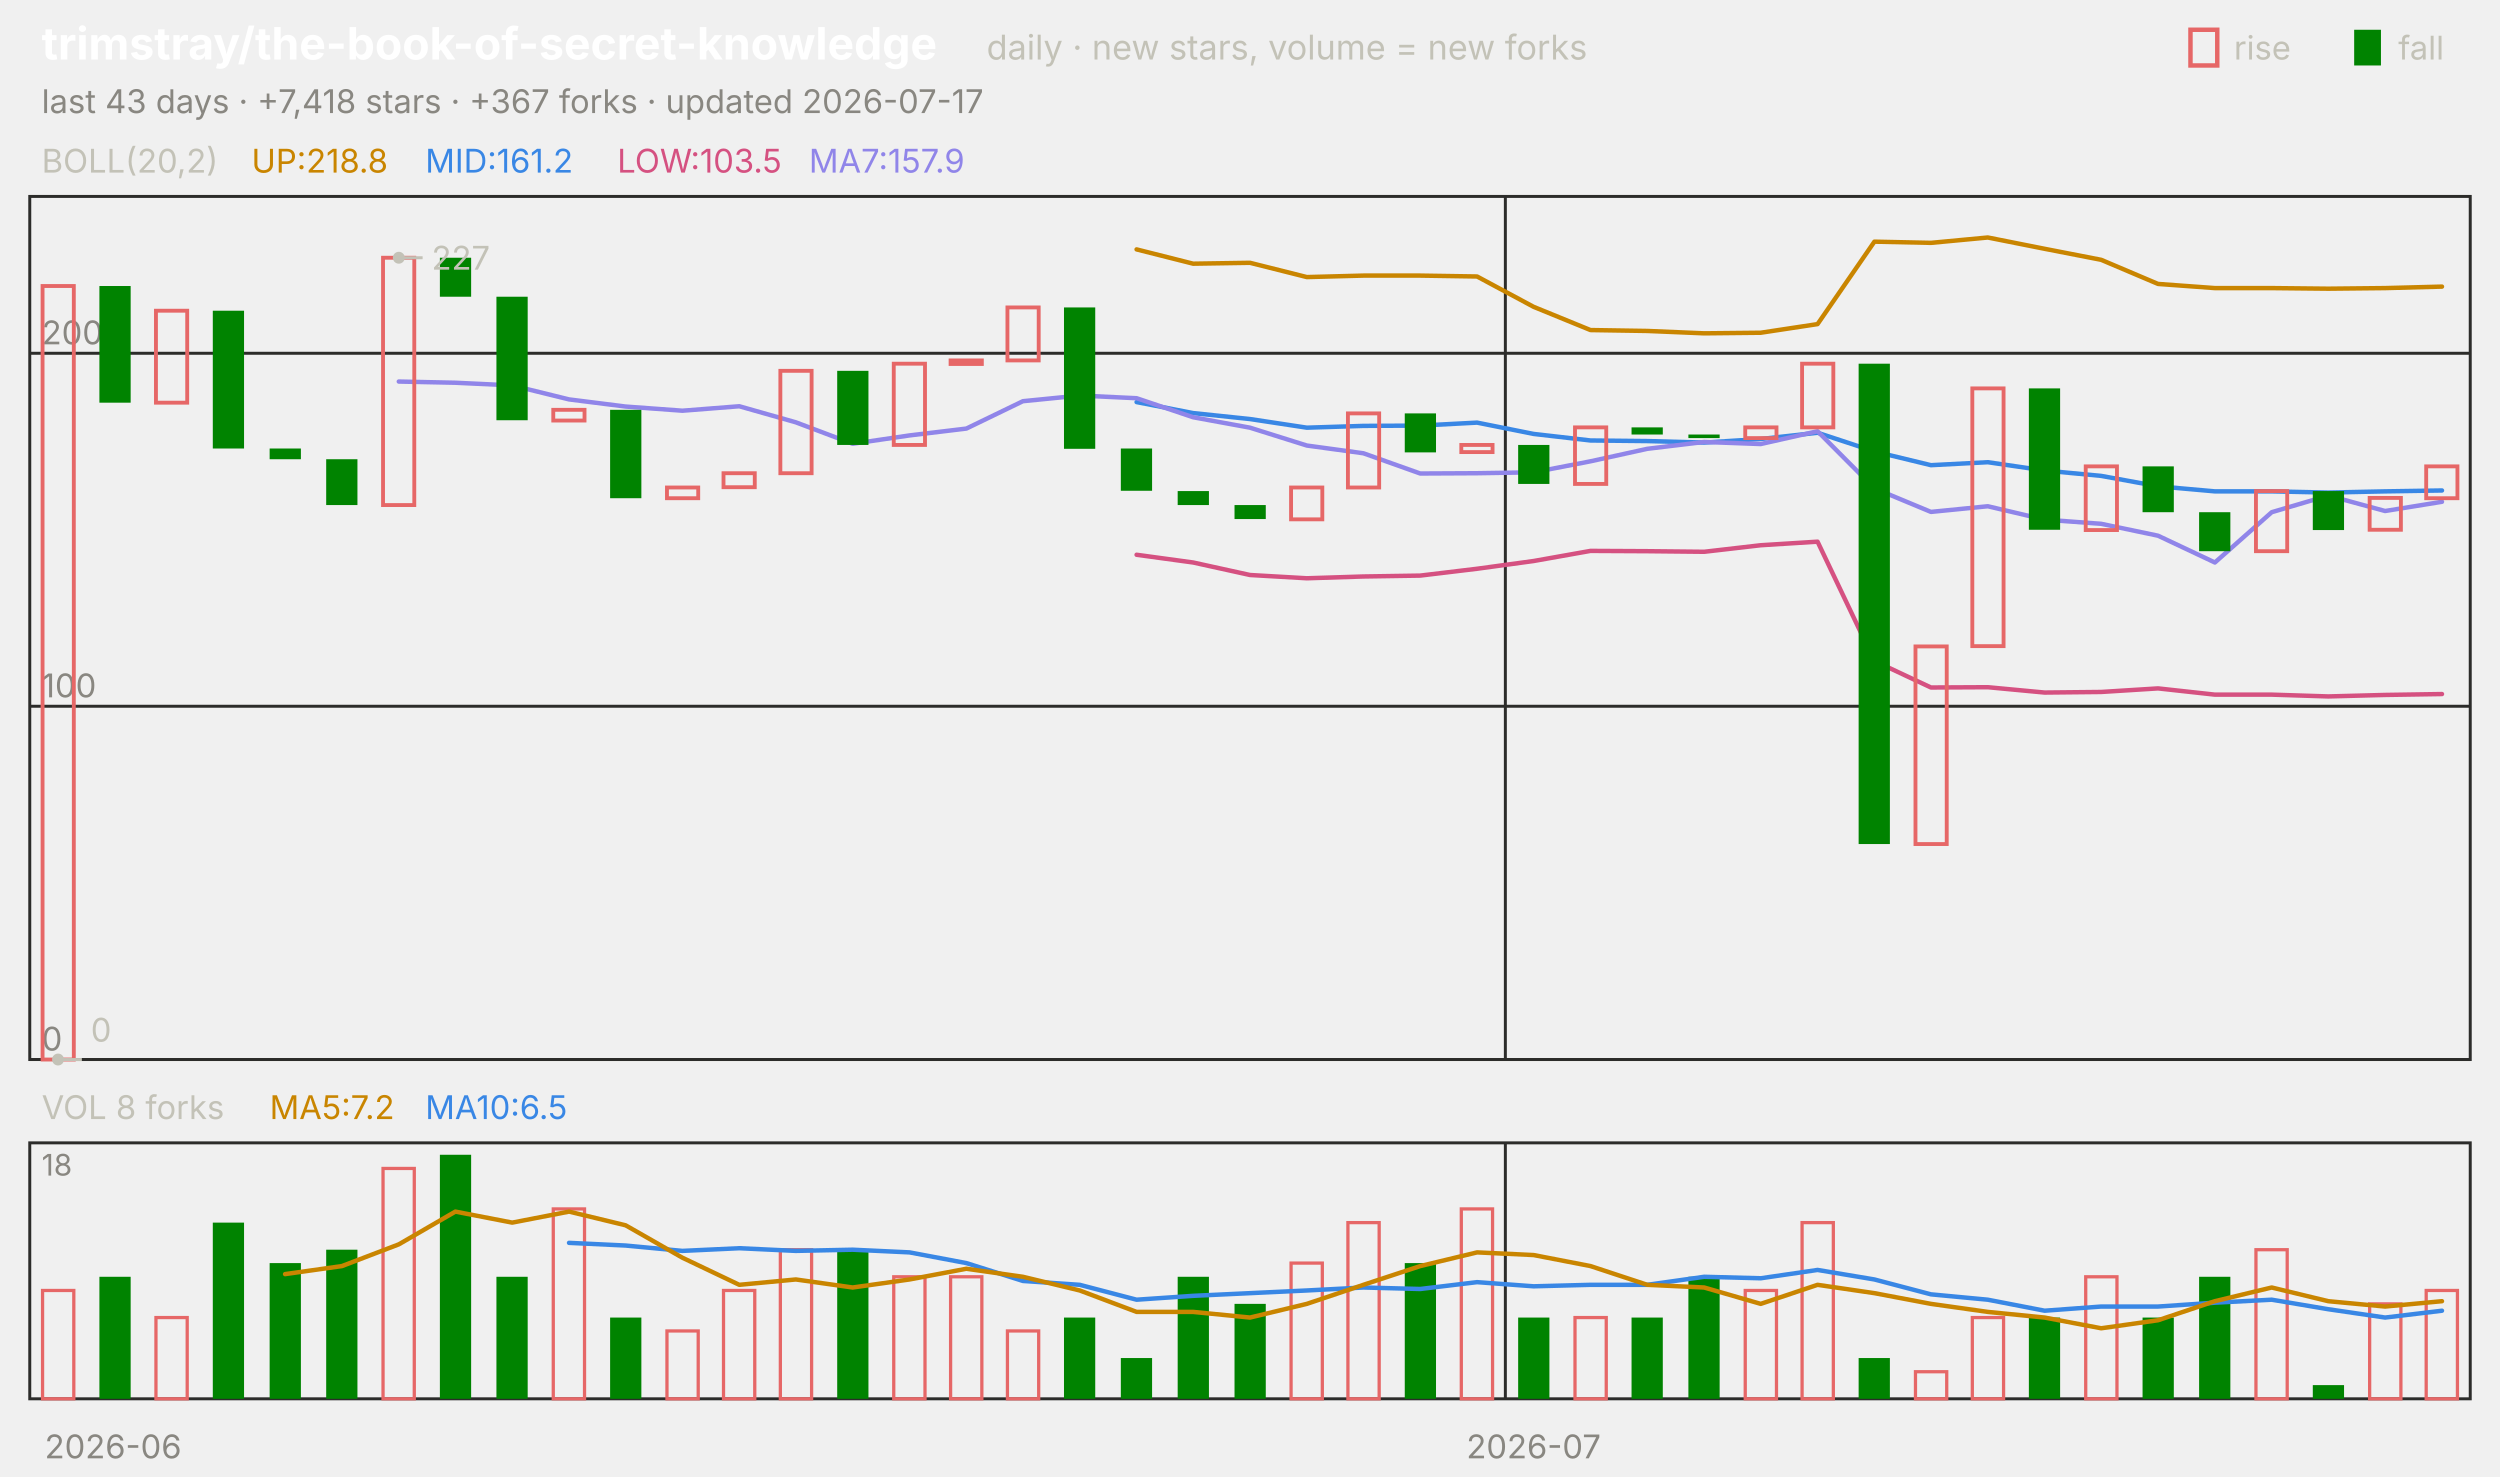
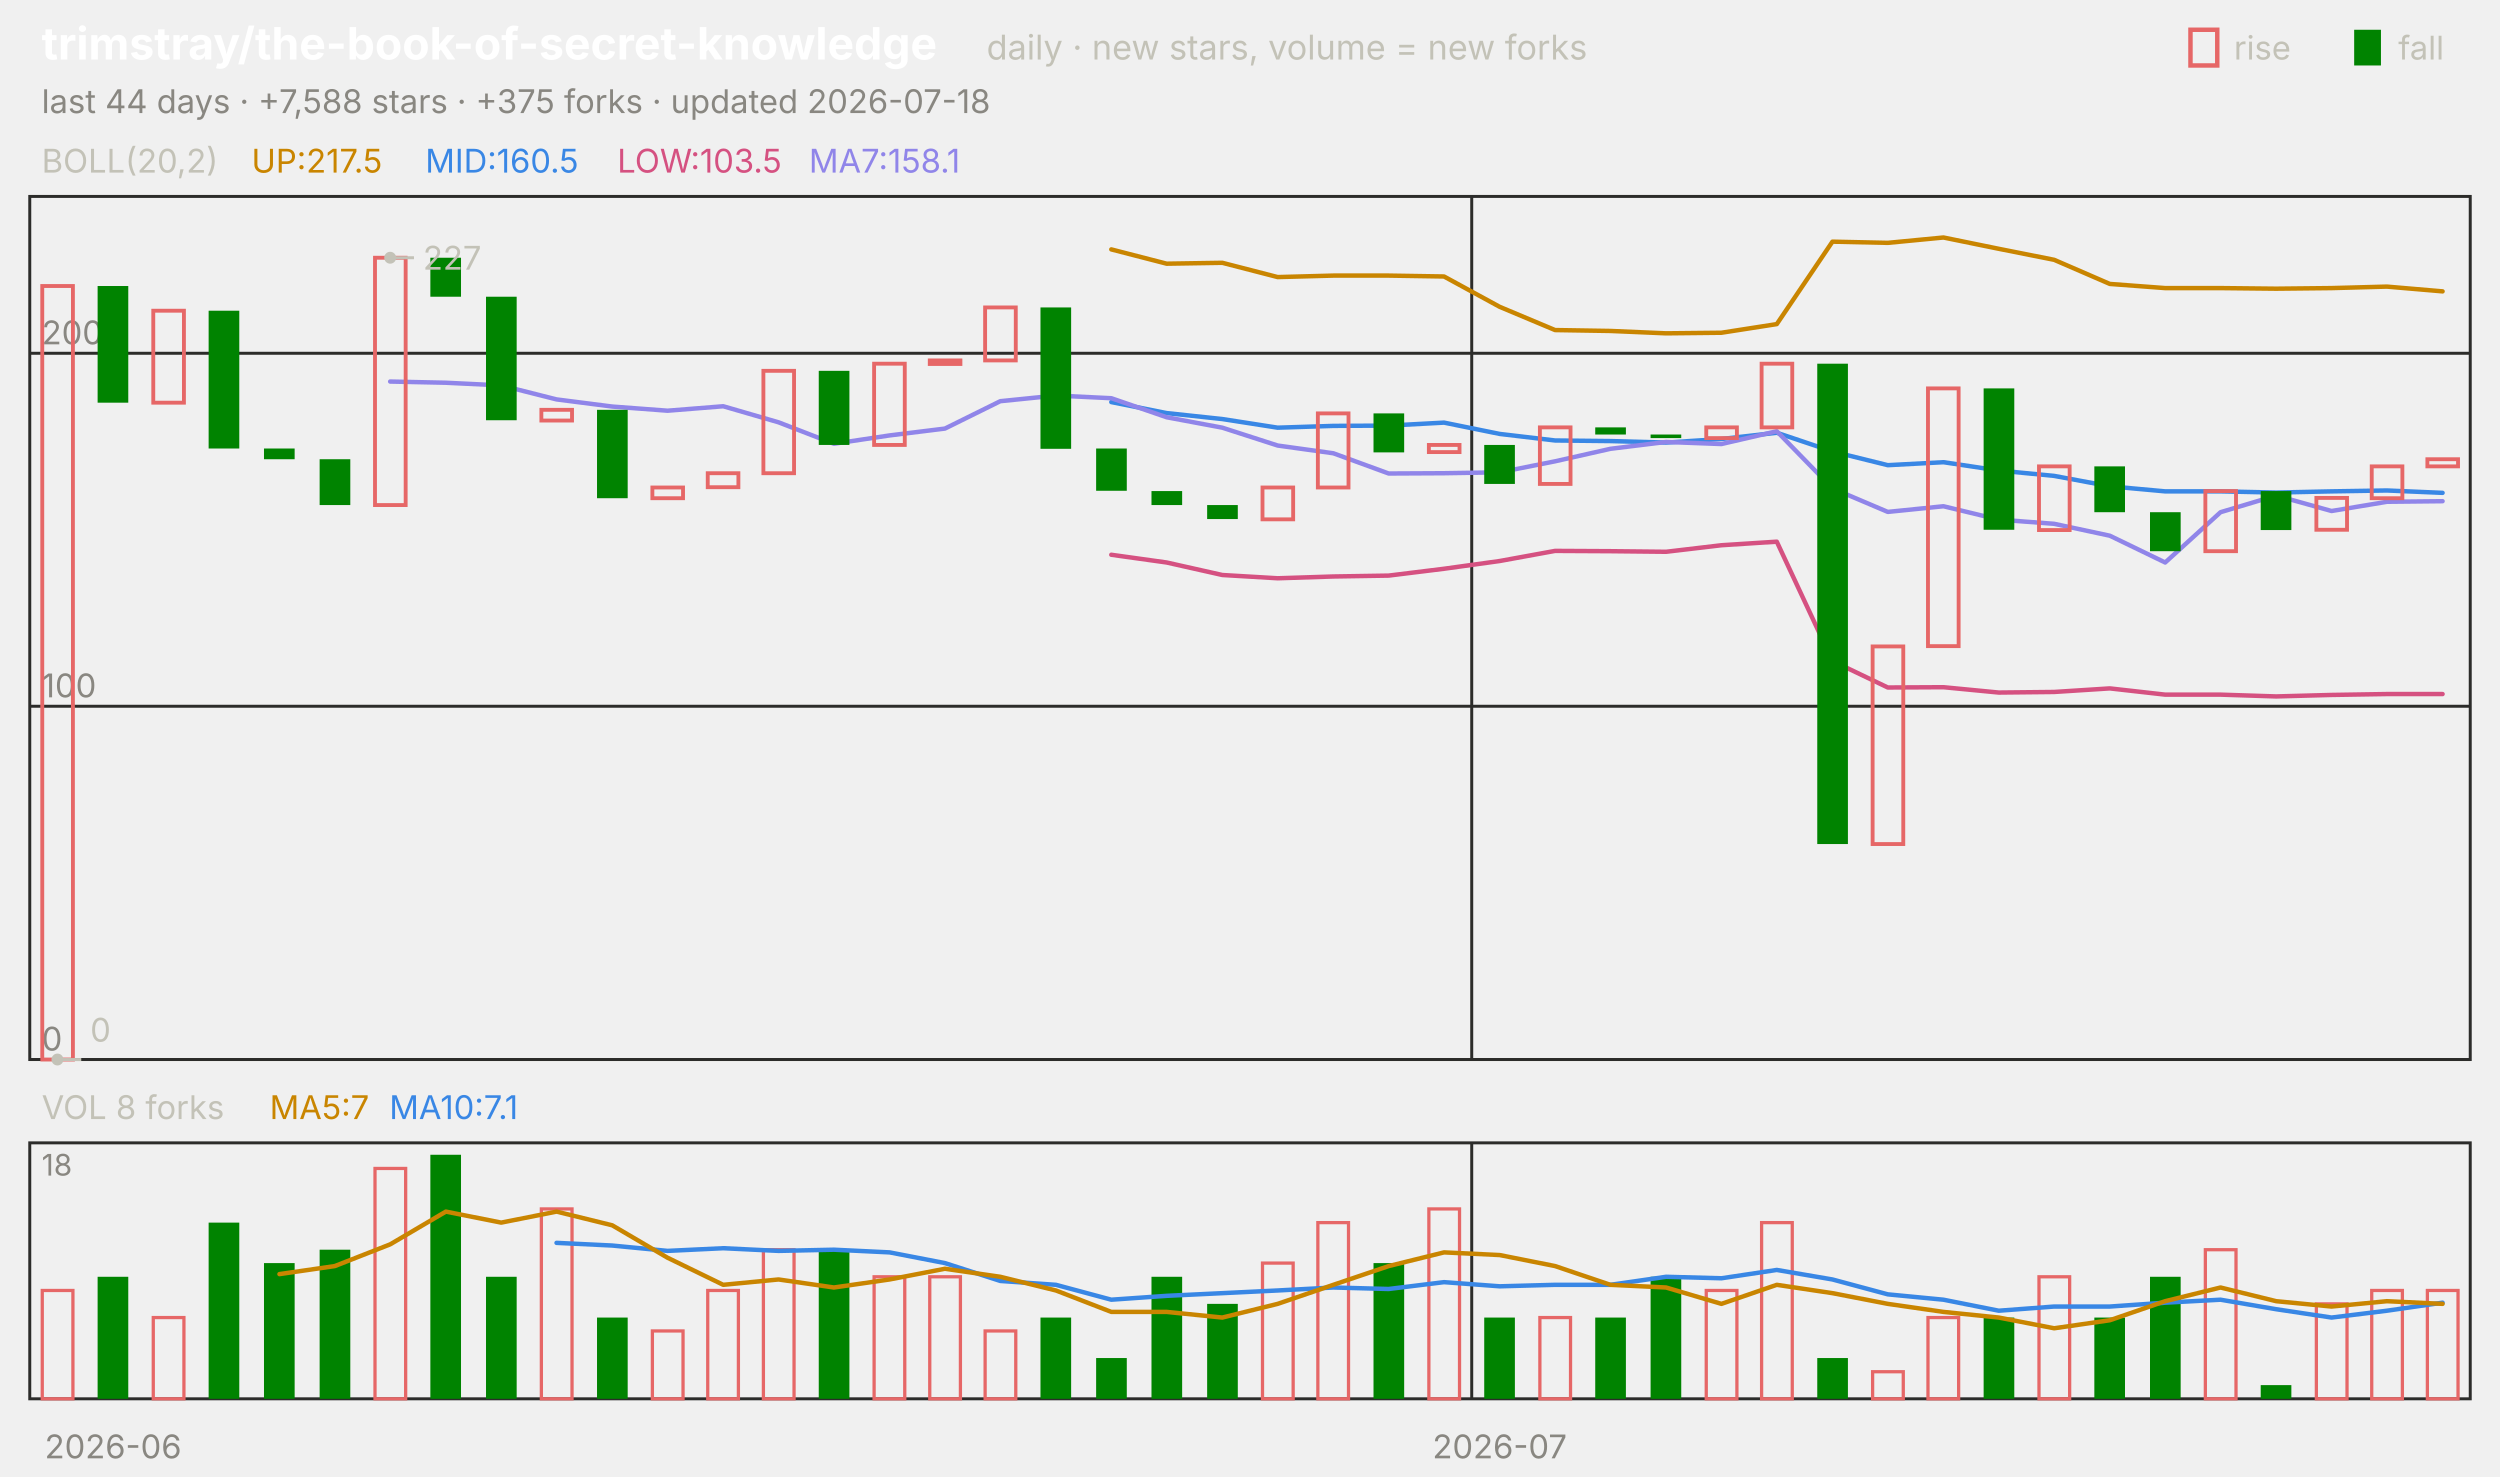
<svg xmlns="http://www.w3.org/2000/svg" viewBox="0 0 840 496" width="840" height="496" font-family="-apple-system,'Segoe UI',system-ui,sans-serif" role="img" aria-label="trimstray/the-book-of-secret-knowledge candlestick chart">
  <text x="14.0" y="20.0" font-size="15" fill="#ffffff" font-weight="650">trimstray/the-book-of-secret-knowledge</text>
  <text x="331.5" y="20.0" font-size="11.5" fill="#c3c2b7">daily · new stars, volume = new forks</text>
  <text x="805.8" y="20.0" font-size="11.0" fill="#c3c2b7">fall</text>
  <rect x="791" y="10" width="9" height="12" fill="#008300" />
  <text x="750.6" y="20.0" font-size="11.0" fill="#c3c2b7">rise</text>
  <rect x="736" y="10" width="9" height="12" fill="none" stroke="#e66767" stroke-width="1.5" />
-   <text x="14.0" y="38.0" font-size="11.0" fill="#898781">last 43 days · +7,418 stars · +367 forks · updated 2026-07-17</text>
+   <text x="14.0" y="38.0" font-size="11.0" fill="#898781">last 44 days · +7,588 stars · +375 forks · updated 2026-07-18</text>
  <rect x="10" y="66" width="820" height="290" fill="none" stroke="#2c2c2a" />
  <rect x="10" y="384" width="820" height="86" fill="none" stroke="#2c2c2a" />
  <text x="38.0" y="490.0" font-size="11.0" fill="#898781" text-anchor="middle">2026-06</text>
-   <line x1="505.8" y1="66.0" x2="505.8" y2="356.0" stroke="#2c2c2a" stroke-width="1.0" />
-   <line x1="505.8" y1="384.0" x2="505.8" y2="470.0" stroke="#2c2c2a" stroke-width="1.0" />
-   <text x="515.3" y="490.0" font-size="11.0" fill="#898781" text-anchor="middle">2026-07</text>
+   <line x1="494.5" y1="66.0" x2="494.5" y2="356.0" stroke="#2c2c2a" stroke-width="1.0" />
+   <line x1="494.5" y1="384.0" x2="494.5" y2="470.0" stroke="#2c2c2a" stroke-width="1.0" />
+   <text x="503.9" y="490.0" font-size="11.0" fill="#898781" text-anchor="middle">2026-07</text>
  <text x="14.0" y="58.0" font-size="11.0" fill="#c3c2b7">BOLL(20,2)</text>
-   <text x="84.5" y="58.0" font-size="11.0" fill="#c98500">UP:218.8</text>
-   <text x="142.9" y="58.0" font-size="11.0" fill="#3987e5">MID:161.2</text>
+   <text x="84.5" y="58.0" font-size="11.0" fill="#c98500">UP:217.5</text>
+   <text x="142.9" y="58.0" font-size="11.0" fill="#3987e5">MID:160.5</text>
  <text x="207.4" y="58.0" font-size="11.0" fill="#d55181">LOW:103.5</text>
-   <text x="271.8" y="58.0" font-size="11.0" fill="#9085e9">MA7:157.9</text>
+   <text x="271.8" y="58.0" font-size="11.0" fill="#9085e9">MA7:158.1</text>
  <line x1="10.0" y1="356.0" x2="830.0" y2="356.0" stroke="#2c2c2a" stroke-width="1.0" />
  <text x="14.0" y="353.0" font-size="11.0" fill="#898781">0</text>
  <line x1="10.0" y1="237.3" x2="830.0" y2="237.3" stroke="#2c2c2a" stroke-width="1.0" />
  <text x="14.0" y="234.3" font-size="11.0" fill="#898781">100</text>
  <line x1="10.0" y1="118.7" x2="830.0" y2="118.7" stroke="#2c2c2a" stroke-width="1.0" />
  <text x="14.0" y="115.7" font-size="11.0" fill="#898781">200</text>
-   <polyline points="381.9,83.8 400.9,88.6 420.0,88.3 439.1,93.1 458.1,92.6 477.2,92.6 496.3,92.9 515.3,103.1 534.4,110.9 553.5,111.2 572.6,112.0 591.6,111.8 610.7,108.9 629.8,81.2 648.8,81.6 667.9,79.8 687.0,83.6 706.0,87.3 725.1,95.4 744.2,96.8 763.3,96.8 782.3,97.0 801.4,96.8 820.5,96.3" fill="none" stroke="#c98500" stroke-width="1.5" stroke-linejoin="round" stroke-linecap="round" />
-   <polyline points="381.9,135.1 400.9,138.8 420.0,140.8 439.1,143.7 458.1,143.1 477.2,143.0 496.3,142.0 515.3,145.8 534.4,148.0 553.5,148.2 572.6,148.7 591.6,147.5 610.7,145.4 629.8,151.7 648.8,156.3 667.9,155.3 687.0,158.1 706.0,159.9 725.1,163.4 744.2,165.1 763.3,165.1 782.3,165.5 801.4,165.1 820.5,164.8" fill="none" stroke="#3987e5" stroke-width="1.5" stroke-linejoin="round" stroke-linecap="round" />
-   <polyline points="381.9,186.4 400.9,189.0 420.0,193.2 439.1,194.3 458.1,193.7 477.2,193.4 496.3,191.1 515.3,188.5 534.4,185.1 553.5,185.2 572.6,185.4 591.6,183.2 610.7,182.0 629.8,222.1 648.8,231.0 667.9,230.9 687.0,232.7 706.0,232.5 725.1,231.3 744.2,233.4 763.3,233.4 782.3,234.0 801.4,233.5 820.5,233.2" fill="none" stroke="#d55181" stroke-width="1.5" stroke-linejoin="round" stroke-linecap="round" />
-   <polyline points="134.0,128.2 153.0,128.6 172.1,129.5 191.2,134.2 210.2,136.6 229.3,138.0 248.4,136.5 267.4,141.9 286.5,149.1 305.6,146.3 324.7,144.0 343.7,134.8 362.8,132.9 381.9,133.8 400.9,140.2 420.0,143.7 439.1,149.7 458.1,152.3 477.2,159.1 496.3,159.0 515.3,158.7 534.4,155.0 553.5,150.8 572.6,148.5 591.6,149.2 610.7,144.9 629.8,164.1 648.8,172.0 667.9,170.1 687.0,174.6 706.0,176.0 725.1,180.0 744.2,189.0 763.3,172.1 782.3,166.5 801.4,171.7 820.5,168.6" fill="none" stroke="#9085e9" stroke-width="1.5" stroke-linejoin="round" stroke-linecap="round" />
-   <rect x="14.3" y="96.1" width="10.5" height="259.9" fill="none" stroke="#e66767" stroke-width="1.3" />
-   <rect x="33.4" y="96.1" width="10.5" height="39.2" fill="#008300" />
-   <rect x="52.4" y="104.4" width="10.5" height="30.9" fill="none" stroke="#e66767" stroke-width="1.3" />
-   <rect x="71.5" y="104.4" width="10.5" height="46.3" fill="#008300" />
-   <rect x="90.6" y="150.7" width="10.5" height="3.6" fill="#008300" />
-   <rect x="109.6" y="154.3" width="10.5" height="15.4" fill="#008300" />
-   <rect x="128.7" y="86.6" width="10.5" height="83.1" fill="none" stroke="#e66767" stroke-width="1.3" />
-   <rect x="147.8" y="86.6" width="10.5" height="13.1" fill="#008300" />
-   <rect x="166.8" y="99.7" width="10.5" height="41.5" fill="#008300" />
-   <rect x="185.9" y="137.7" width="10.5" height="3.6" fill="none" stroke="#e66767" stroke-width="1.3" />
-   <rect x="205.0" y="137.7" width="10.5" height="29.7" fill="#008300" />
-   <rect x="224.1" y="163.8" width="10.5" height="3.6" fill="none" stroke="#e66767" stroke-width="1.3" />
-   <rect x="243.1" y="159.0" width="10.5" height="4.7" fill="none" stroke="#e66767" stroke-width="1.3" />
-   <rect x="262.2" y="124.6" width="10.5" height="34.4" fill="none" stroke="#e66767" stroke-width="1.3" />
-   <rect x="281.3" y="124.6" width="10.5" height="24.9" fill="#008300" />
-   <rect x="300.3" y="122.2" width="10.5" height="27.3" fill="none" stroke="#e66767" stroke-width="1.3" />
-   <rect x="319.4" y="121.1" width="10.5" height="1.2" fill="none" stroke="#e66767" stroke-width="1.3" />
-   <rect x="338.5" y="103.3" width="10.5" height="17.8" fill="none" stroke="#e66767" stroke-width="1.3" />
-   <rect x="357.5" y="103.3" width="10.5" height="47.5" fill="#008300" />
-   <rect x="376.6" y="150.7" width="10.5" height="14.2" fill="#008300" />
-   <rect x="395.7" y="165.0" width="10.5" height="4.7" fill="#008300" />
-   <rect x="414.8" y="169.7" width="10.5" height="4.7" fill="#008300" />
-   <rect x="433.8" y="163.8" width="10.5" height="10.7" fill="none" stroke="#e66767" stroke-width="1.3" />
-   <rect x="452.9" y="138.9" width="10.5" height="24.9" fill="none" stroke="#e66767" stroke-width="1.3" />
-   <rect x="472.0" y="138.9" width="10.5" height="13.1" fill="#008300" />
-   <rect x="491.0" y="149.5" width="10.5" height="2.4" fill="none" stroke="#e66767" stroke-width="1.3" />
-   <rect x="510.1" y="149.5" width="10.5" height="13.1" fill="#008300" />
-   <rect x="529.2" y="143.6" width="10.5" height="19.0" fill="none" stroke="#e66767" stroke-width="1.3" />
-   <rect x="548.2" y="143.6" width="10.5" height="2.4" fill="#008300" />
-   <rect x="567.3" y="146.0" width="10.5" height="1.2" fill="#008300" />
-   <rect x="586.4" y="143.6" width="10.5" height="3.6" fill="none" stroke="#e66767" stroke-width="1.3" />
-   <rect x="605.5" y="122.2" width="10.5" height="21.4" fill="none" stroke="#e66767" stroke-width="1.3" />
-   <rect x="624.5" y="122.2" width="10.5" height="161.4" fill="#008300" />
-   <rect x="643.6" y="217.2" width="10.5" height="66.4" fill="none" stroke="#e66767" stroke-width="1.3" />
-   <rect x="662.7" y="130.5" width="10.5" height="86.6" fill="none" stroke="#e66767" stroke-width="1.3" />
-   <rect x="681.7" y="130.5" width="10.5" height="47.5" fill="#008300" />
-   <rect x="700.8" y="156.7" width="10.5" height="21.4" fill="none" stroke="#e66767" stroke-width="1.3" />
-   <rect x="719.9" y="156.7" width="10.5" height="15.4" fill="#008300" />
-   <rect x="738.9" y="172.1" width="10.5" height="13.1" fill="#008300" />
-   <rect x="758.0" y="165.0" width="10.5" height="20.2" fill="none" stroke="#e66767" stroke-width="1.3" />
-   <rect x="777.1" y="165.0" width="10.5" height="13.1" fill="#008300" />
-   <rect x="796.2" y="167.3" width="10.5" height="10.7" fill="none" stroke="#e66767" stroke-width="1.3" />
-   <rect x="815.2" y="156.7" width="10.5" height="10.7" fill="none" stroke="#e66767" stroke-width="1.3" />
-   <circle cx="134.0" cy="86.6" r="2" fill="#c3c2b7" />
-   <line x1="134.0" y1="86.6" x2="142.0" y2="86.6" stroke="#c3c2b7" stroke-width="1.0" />
-   <text x="145.0" y="90.6" font-size="11.0" fill="#c3c2b7">227</text>
-   <circle cx="19.5" cy="356.0" r="2" fill="#c3c2b7" />
-   <line x1="19.5" y1="356.0" x2="27.5" y2="356.0" stroke="#c3c2b7" stroke-width="1.0" />
-   <text x="30.5" y="350.0" font-size="11.0" fill="#c3c2b7">0</text>
+   <polyline points="373.4,83.8 392.0,88.6 410.7,88.3 429.3,93.1 448.0,92.6 466.6,92.6 485.2,92.9 503.9,103.1 522.5,110.9 541.1,111.2 559.8,112.0 578.4,111.8 597.0,108.9 615.7,81.2 634.3,81.6 653.0,79.8 671.6,83.6 690.2,87.3 708.9,95.4 727.5,96.8 746.1,96.8 764.8,97.0 783.4,96.8 802.0,96.3 820.7,97.9" fill="none" stroke="#c98500" stroke-width="1.5" stroke-linejoin="round" stroke-linecap="round" />
+   <polyline points="373.4,135.1 392.0,138.8 410.7,140.8 429.3,143.7 448.0,143.1 466.6,143.0 485.2,142.0 503.9,145.8 522.5,148.0 541.1,148.2 559.8,148.7 578.4,147.5 597.0,145.4 615.7,151.7 634.3,156.3 653.0,155.3 671.6,158.1 690.2,159.9 708.9,163.4 727.5,165.1 746.1,165.1 764.8,165.5 783.4,165.1 802.0,164.8 820.7,165.6" fill="none" stroke="#3987e5" stroke-width="1.5" stroke-linejoin="round" stroke-linecap="round" />
+   <polyline points="373.4,186.4 392.0,189.0 410.7,193.2 429.3,194.3 448.0,193.7 466.6,193.4 485.2,191.1 503.9,188.5 522.5,185.1 541.1,185.2 559.8,185.4 578.4,183.2 597.0,182.0 615.7,222.1 634.3,231.0 653.0,230.9 671.6,232.7 690.2,232.5 708.9,231.3 727.5,233.4 746.1,233.4 764.8,234.0 783.4,233.5 802.0,233.2 820.7,233.2" fill="none" stroke="#d55181" stroke-width="1.5" stroke-linejoin="round" stroke-linecap="round" />
+   <polyline points="131.1,128.2 149.8,128.6 168.4,129.5 187.0,134.2 205.7,136.6 224.3,138.0 243.0,136.5 261.6,141.9 280.2,149.1 298.9,146.3 317.5,144.0 336.1,134.8 354.8,132.9 373.4,133.8 392.0,140.2 410.7,143.7 429.3,149.7 448.0,152.3 466.6,159.1 485.2,159.0 503.9,158.7 522.5,155.0 541.1,150.8 559.8,148.5 578.4,149.2 597.0,144.9 615.7,164.1 634.3,172.0 653.0,170.1 671.6,174.6 690.2,176.0 708.9,180.0 727.5,189.0 746.1,172.1 764.8,166.5 783.4,171.7 802.0,168.6 820.7,168.4" fill="none" stroke="#9085e9" stroke-width="1.5" stroke-linejoin="round" stroke-linecap="round" />
+   <rect x="14.2" y="96.1" width="10.3" height="259.9" fill="none" stroke="#e66767" stroke-width="1.3" />
+   <rect x="32.8" y="96.1" width="10.3" height="39.2" fill="#008300" />
+   <rect x="51.5" y="104.4" width="10.3" height="30.9" fill="none" stroke="#e66767" stroke-width="1.3" />
+   <rect x="70.1" y="104.4" width="10.3" height="46.3" fill="#008300" />
+   <rect x="88.7" y="150.7" width="10.3" height="3.6" fill="#008300" />
+   <rect x="107.4" y="154.3" width="10.3" height="15.4" fill="#008300" />
+   <rect x="126.0" y="86.6" width="10.3" height="83.1" fill="none" stroke="#e66767" stroke-width="1.3" />
+   <rect x="144.6" y="86.6" width="10.3" height="13.1" fill="#008300" />
+   <rect x="163.3" y="99.7" width="10.3" height="41.5" fill="#008300" />
+   <rect x="181.9" y="137.7" width="10.3" height="3.6" fill="none" stroke="#e66767" stroke-width="1.3" />
+   <rect x="200.6" y="137.7" width="10.3" height="29.7" fill="#008300" />
+   <rect x="219.2" y="163.8" width="10.3" height="3.6" fill="none" stroke="#e66767" stroke-width="1.3" />
+   <rect x="237.8" y="159.0" width="10.3" height="4.7" fill="none" stroke="#e66767" stroke-width="1.3" />
+   <rect x="256.5" y="124.6" width="10.3" height="34.4" fill="none" stroke="#e66767" stroke-width="1.3" />
+   <rect x="275.1" y="124.6" width="10.3" height="24.9" fill="#008300" />
+   <rect x="293.7" y="122.2" width="10.3" height="27.3" fill="none" stroke="#e66767" stroke-width="1.3" />
+   <rect x="312.4" y="121.1" width="10.3" height="1.2" fill="none" stroke="#e66767" stroke-width="1.3" />
+   <rect x="331.0" y="103.3" width="10.3" height="17.8" fill="none" stroke="#e66767" stroke-width="1.3" />
+   <rect x="349.6" y="103.3" width="10.3" height="47.5" fill="#008300" />
+   <rect x="368.3" y="150.7" width="10.3" height="14.2" fill="#008300" />
+   <rect x="386.9" y="165.0" width="10.3" height="4.7" fill="#008300" />
+   <rect x="405.6" y="169.7" width="10.3" height="4.7" fill="#008300" />
+   <rect x="424.2" y="163.8" width="10.3" height="10.7" fill="none" stroke="#e66767" stroke-width="1.3" />
+   <rect x="442.8" y="138.9" width="10.3" height="24.9" fill="none" stroke="#e66767" stroke-width="1.3" />
+   <rect x="461.5" y="138.9" width="10.3" height="13.1" fill="#008300" />
+   <rect x="480.1" y="149.5" width="10.3" height="2.4" fill="none" stroke="#e66767" stroke-width="1.3" />
+   <rect x="498.7" y="149.5" width="10.3" height="13.1" fill="#008300" />
+   <rect x="517.4" y="143.6" width="10.3" height="19.0" fill="none" stroke="#e66767" stroke-width="1.3" />
+   <rect x="536.0" y="143.6" width="10.3" height="2.4" fill="#008300" />
+   <rect x="554.6" y="146.0" width="10.3" height="1.2" fill="#008300" />
+   <rect x="573.3" y="143.6" width="10.3" height="3.6" fill="none" stroke="#e66767" stroke-width="1.3" />
+   <rect x="591.9" y="122.2" width="10.3" height="21.4" fill="none" stroke="#e66767" stroke-width="1.3" />
+   <rect x="610.6" y="122.2" width="10.3" height="161.4" fill="#008300" />
+   <rect x="629.2" y="217.2" width="10.3" height="66.4" fill="none" stroke="#e66767" stroke-width="1.3" />
+   <rect x="647.8" y="130.5" width="10.3" height="86.6" fill="none" stroke="#e66767" stroke-width="1.3" />
+   <rect x="666.5" y="130.5" width="10.3" height="47.5" fill="#008300" />
+   <rect x="685.1" y="156.7" width="10.3" height="21.4" fill="none" stroke="#e66767" stroke-width="1.3" />
+   <rect x="703.7" y="156.7" width="10.3" height="15.4" fill="#008300" />
+   <rect x="722.4" y="172.1" width="10.3" height="13.1" fill="#008300" />
+   <rect x="741.0" y="165.0" width="10.3" height="20.2" fill="none" stroke="#e66767" stroke-width="1.3" />
+   <rect x="759.6" y="165.0" width="10.3" height="13.1" fill="#008300" />
+   <rect x="778.3" y="167.3" width="10.3" height="10.7" fill="none" stroke="#e66767" stroke-width="1.3" />
+   <rect x="796.9" y="156.7" width="10.3" height="10.7" fill="none" stroke="#e66767" stroke-width="1.3" />
+   <rect x="815.6" y="154.3" width="10.3" height="2.4" fill="none" stroke="#e66767" stroke-width="1.3" />
+   <circle cx="131.1" cy="86.6" r="2" fill="#c3c2b7" />
+   <line x1="131.1" y1="86.6" x2="139.1" y2="86.6" stroke="#c3c2b7" stroke-width="1.0" />
+   <text x="142.1" y="90.6" font-size="11.0" fill="#c3c2b7">227</text>
+   <circle cx="19.3" cy="356.0" r="2" fill="#c3c2b7" />
+   <line x1="19.3" y1="356.0" x2="27.3" y2="356.0" stroke="#c3c2b7" stroke-width="1.0" />
+   <text x="30.3" y="350.0" font-size="11.0" fill="#c3c2b7">0</text>
  <text x="14.0" y="376.0" font-size="11.0" fill="#c3c2b7">VOL 8 forks</text>
-   <text x="90.6" y="376.0" font-size="11.0" fill="#c98500">MA5:7.2</text>
-   <text x="142.9" y="376.0" font-size="11.0" fill="#3987e5">MA10:6.5</text>
+   <text x="90.6" y="376.0" font-size="11.0" fill="#c98500">MA5:7</text>
+   <text x="130.8" y="376.0" font-size="11.0" fill="#3987e5">MA10:7.1</text>
  <text x="14.0" y="395.0" font-size="10" fill="#898781">18</text>
-   <rect x="14.3" y="433.6" width="10.5" height="36.4" fill="none" stroke="#e66767" stroke-width="1.1" />
-   <rect x="33.4" y="429.0" width="10.5" height="41.0" fill="#008300" />
-   <rect x="52.4" y="442.7" width="10.5" height="27.3" fill="none" stroke="#e66767" stroke-width="1.1" />
-   <rect x="71.5" y="410.8" width="10.5" height="59.2" fill="#008300" />
-   <rect x="90.6" y="424.4" width="10.5" height="45.6" fill="#008300" />
-   <rect x="109.6" y="419.9" width="10.5" height="50.1" fill="#008300" />
-   <rect x="128.7" y="392.6" width="10.5" height="77.4" fill="none" stroke="#e66767" stroke-width="1.1" />
-   <rect x="147.8" y="388.0" width="10.5" height="82.0" fill="#008300" />
-   <rect x="166.8" y="429.0" width="10.5" height="41.0" fill="#008300" />
-   <rect x="185.9" y="406.2" width="10.5" height="63.8" fill="none" stroke="#e66767" stroke-width="1.1" />
-   <rect x="205.0" y="442.7" width="10.5" height="27.3" fill="#008300" />
-   <rect x="224.1" y="447.2" width="10.5" height="22.8" fill="none" stroke="#e66767" stroke-width="1.1" />
-   <rect x="243.1" y="433.6" width="10.5" height="36.4" fill="none" stroke="#e66767" stroke-width="1.1" />
-   <rect x="262.2" y="419.9" width="10.5" height="50.1" fill="none" stroke="#e66767" stroke-width="1.1" />
-   <rect x="281.3" y="419.9" width="10.5" height="50.1" fill="#008300" />
-   <rect x="300.3" y="429.0" width="10.5" height="41.0" fill="none" stroke="#e66767" stroke-width="1.1" />
-   <rect x="319.4" y="429.0" width="10.5" height="41.0" fill="none" stroke="#e66767" stroke-width="1.1" />
-   <rect x="338.5" y="447.2" width="10.5" height="22.8" fill="none" stroke="#e66767" stroke-width="1.1" />
-   <rect x="357.5" y="442.7" width="10.5" height="27.3" fill="#008300" />
-   <rect x="376.6" y="456.3" width="10.5" height="13.7" fill="#008300" />
-   <rect x="395.7" y="429.0" width="10.5" height="41.0" fill="#008300" />
-   <rect x="414.8" y="438.1" width="10.5" height="31.9" fill="#008300" />
-   <rect x="433.8" y="424.4" width="10.5" height="45.6" fill="none" stroke="#e66767" stroke-width="1.1" />
-   <rect x="452.9" y="410.8" width="10.5" height="59.2" fill="none" stroke="#e66767" stroke-width="1.1" />
-   <rect x="472.0" y="424.4" width="10.5" height="45.6" fill="#008300" />
-   <rect x="491.0" y="406.2" width="10.5" height="63.8" fill="none" stroke="#e66767" stroke-width="1.1" />
-   <rect x="510.1" y="442.7" width="10.5" height="27.3" fill="#008300" />
-   <rect x="529.2" y="442.7" width="10.5" height="27.3" fill="none" stroke="#e66767" stroke-width="1.1" />
-   <rect x="548.2" y="442.7" width="10.5" height="27.3" fill="#008300" />
-   <rect x="567.3" y="429.0" width="10.5" height="41.0" fill="#008300" />
-   <rect x="586.4" y="433.6" width="10.5" height="36.4" fill="none" stroke="#e66767" stroke-width="1.1" />
-   <rect x="605.5" y="410.8" width="10.5" height="59.2" fill="none" stroke="#e66767" stroke-width="1.1" />
-   <rect x="624.5" y="456.3" width="10.5" height="13.7" fill="#008300" />
-   <rect x="643.6" y="460.9" width="10.5" height="9.1" fill="none" stroke="#e66767" stroke-width="1.1" />
-   <rect x="662.7" y="442.7" width="10.5" height="27.3" fill="none" stroke="#e66767" stroke-width="1.1" />
-   <rect x="681.7" y="442.7" width="10.5" height="27.3" fill="#008300" />
-   <rect x="700.8" y="429.0" width="10.5" height="41.0" fill="none" stroke="#e66767" stroke-width="1.1" />
-   <rect x="719.9" y="442.7" width="10.5" height="27.3" fill="#008300" />
-   <rect x="738.9" y="429.0" width="10.5" height="41.0" fill="#008300" />
-   <rect x="758.0" y="419.9" width="10.5" height="50.1" fill="none" stroke="#e66767" stroke-width="1.1" />
-   <rect x="777.1" y="465.4" width="10.5" height="4.6" fill="#008300" />
-   <rect x="796.2" y="438.1" width="10.5" height="31.9" fill="none" stroke="#e66767" stroke-width="1.1" />
-   <rect x="815.2" y="433.6" width="10.5" height="36.4" fill="none" stroke="#e66767" stroke-width="1.1" />
-   <polyline points="191.2,417.6 210.2,418.5 229.3,420.3 248.4,419.4 267.4,420.3 286.5,419.9 305.6,420.8 324.7,424.4 343.7,430.4 362.8,431.7 381.9,436.7 400.9,435.4 420.0,434.5 439.1,433.6 458.1,432.6 477.2,433.1 496.3,430.8 515.3,432.2 534.4,431.7 553.5,431.7 572.6,429.0 591.6,429.5 610.7,426.7 629.8,429.9 648.8,434.9 667.9,436.7 687.0,440.4 706.0,439.0 725.1,439.0 744.2,437.7 763.3,436.7 782.3,439.9 801.4,442.7 820.5,440.4" fill="none" stroke="#3987e5" stroke-width="1.5" stroke-linejoin="round" stroke-linecap="round" />
-   <polyline points="95.8,428.1 114.9,425.4 134.0,418.1 153.0,407.1 172.1,410.8 191.2,407.1 210.2,411.7 229.3,422.6 248.4,431.7 267.4,429.9 286.5,432.6 305.6,429.9 324.7,426.3 343.7,429.0 362.8,433.6 381.9,440.8 400.9,440.8 420.0,442.7 439.1,438.1 458.1,431.7 477.2,425.4 496.3,420.8 515.3,421.7 534.4,425.4 553.5,431.7 572.6,432.6 591.6,438.1 610.7,431.7 629.8,434.5 648.8,438.1 667.9,440.8 687.0,442.7 706.0,446.3 725.1,443.6 744.2,437.2 763.3,432.6 782.3,437.2 801.4,439.0 820.5,437.2" fill="none" stroke="#c98500" stroke-width="1.5" stroke-linejoin="round" stroke-linecap="round" />
+   <rect x="14.2" y="433.6" width="10.3" height="36.4" fill="none" stroke="#e66767" stroke-width="1.1" />
+   <rect x="32.8" y="429.0" width="10.3" height="41.0" fill="#008300" />
+   <rect x="51.5" y="442.7" width="10.3" height="27.3" fill="none" stroke="#e66767" stroke-width="1.1" />
+   <rect x="70.1" y="410.8" width="10.3" height="59.2" fill="#008300" />
+   <rect x="88.7" y="424.4" width="10.3" height="45.6" fill="#008300" />
+   <rect x="107.4" y="419.9" width="10.3" height="50.1" fill="#008300" />
+   <rect x="126.0" y="392.6" width="10.3" height="77.4" fill="none" stroke="#e66767" stroke-width="1.1" />
+   <rect x="144.6" y="388.0" width="10.3" height="82.0" fill="#008300" />
+   <rect x="163.3" y="429.0" width="10.3" height="41.0" fill="#008300" />
+   <rect x="181.9" y="406.2" width="10.3" height="63.8" fill="none" stroke="#e66767" stroke-width="1.1" />
+   <rect x="200.6" y="442.7" width="10.3" height="27.3" fill="#008300" />
+   <rect x="219.2" y="447.2" width="10.3" height="22.8" fill="none" stroke="#e66767" stroke-width="1.1" />
+   <rect x="237.8" y="433.6" width="10.3" height="36.4" fill="none" stroke="#e66767" stroke-width="1.1" />
+   <rect x="256.5" y="419.9" width="10.3" height="50.1" fill="none" stroke="#e66767" stroke-width="1.1" />
+   <rect x="275.1" y="419.9" width="10.3" height="50.1" fill="#008300" />
+   <rect x="293.7" y="429.0" width="10.3" height="41.0" fill="none" stroke="#e66767" stroke-width="1.1" />
+   <rect x="312.4" y="429.0" width="10.3" height="41.0" fill="none" stroke="#e66767" stroke-width="1.1" />
+   <rect x="331.0" y="447.2" width="10.3" height="22.8" fill="none" stroke="#e66767" stroke-width="1.1" />
+   <rect x="349.6" y="442.7" width="10.3" height="27.3" fill="#008300" />
+   <rect x="368.3" y="456.3" width="10.3" height="13.7" fill="#008300" />
+   <rect x="386.9" y="429.0" width="10.3" height="41.0" fill="#008300" />
+   <rect x="405.6" y="438.1" width="10.3" height="31.9" fill="#008300" />
+   <rect x="424.2" y="424.4" width="10.3" height="45.6" fill="none" stroke="#e66767" stroke-width="1.1" />
+   <rect x="442.8" y="410.8" width="10.3" height="59.2" fill="none" stroke="#e66767" stroke-width="1.1" />
+   <rect x="461.5" y="424.4" width="10.3" height="45.6" fill="#008300" />
+   <rect x="480.1" y="406.2" width="10.3" height="63.8" fill="none" stroke="#e66767" stroke-width="1.1" />
+   <rect x="498.7" y="442.7" width="10.3" height="27.3" fill="#008300" />
+   <rect x="517.4" y="442.7" width="10.3" height="27.3" fill="none" stroke="#e66767" stroke-width="1.1" />
+   <rect x="536.0" y="442.7" width="10.3" height="27.3" fill="#008300" />
+   <rect x="554.6" y="429.0" width="10.3" height="41.0" fill="#008300" />
+   <rect x="573.3" y="433.6" width="10.3" height="36.4" fill="none" stroke="#e66767" stroke-width="1.1" />
+   <rect x="591.9" y="410.8" width="10.3" height="59.2" fill="none" stroke="#e66767" stroke-width="1.1" />
+   <rect x="610.6" y="456.3" width="10.3" height="13.7" fill="#008300" />
+   <rect x="629.2" y="460.9" width="10.3" height="9.1" fill="none" stroke="#e66767" stroke-width="1.1" />
+   <rect x="647.8" y="442.7" width="10.3" height="27.3" fill="none" stroke="#e66767" stroke-width="1.1" />
+   <rect x="666.5" y="442.7" width="10.3" height="27.3" fill="#008300" />
+   <rect x="685.1" y="429.0" width="10.3" height="41.0" fill="none" stroke="#e66767" stroke-width="1.1" />
+   <rect x="703.7" y="442.7" width="10.3" height="27.3" fill="#008300" />
+   <rect x="722.4" y="429.0" width="10.3" height="41.0" fill="#008300" />
+   <rect x="741.0" y="419.9" width="10.3" height="50.1" fill="none" stroke="#e66767" stroke-width="1.1" />
+   <rect x="759.6" y="465.4" width="10.3" height="4.6" fill="#008300" />
+   <rect x="778.3" y="438.1" width="10.3" height="31.9" fill="none" stroke="#e66767" stroke-width="1.1" />
+   <rect x="796.9" y="433.6" width="10.3" height="36.4" fill="none" stroke="#e66767" stroke-width="1.1" />
+   <rect x="815.6" y="433.6" width="10.3" height="36.4" fill="none" stroke="#e66767" stroke-width="1.1" />
+   <polyline points="187.0,417.6 205.7,418.5 224.3,420.3 243.0,419.4 261.6,420.3 280.2,419.9 298.9,420.8 317.5,424.4 336.1,430.4 354.8,431.7 373.4,436.7 392.0,435.4 410.7,434.5 429.3,433.6 448.0,432.6 466.6,433.1 485.2,430.8 503.9,432.2 522.5,431.7 541.1,431.7 559.8,429.0 578.4,429.5 597.0,426.7 615.7,429.9 634.3,434.9 653.0,436.7 671.6,440.4 690.2,439.0 708.9,439.0 727.5,437.7 746.1,436.7 764.8,439.9 783.4,442.7 802.0,440.4 820.7,437.7" fill="none" stroke="#3987e5" stroke-width="1.5" stroke-linejoin="round" stroke-linecap="round" />
+   <polyline points="93.9,428.1 112.5,425.4 131.1,418.1 149.8,407.1 168.4,410.8 187.0,407.1 205.7,411.7 224.3,422.6 243.0,431.7 261.6,429.9 280.2,432.6 298.9,429.9 317.5,426.3 336.1,429.0 354.8,433.6 373.4,440.8 392.0,440.8 410.7,442.7 429.3,438.1 448.0,431.7 466.6,425.4 485.2,420.8 503.9,421.7 522.5,425.4 541.1,431.7 559.8,432.6 578.4,438.1 597.0,431.7 615.7,434.5 634.3,438.1 653.0,440.8 671.6,442.7 690.2,446.3 708.9,443.6 727.5,437.2 746.1,432.6 764.8,437.2 783.4,439.0 802.0,437.2 820.7,438.1" fill="none" stroke="#c98500" stroke-width="1.5" stroke-linejoin="round" stroke-linecap="round" />
</svg>
